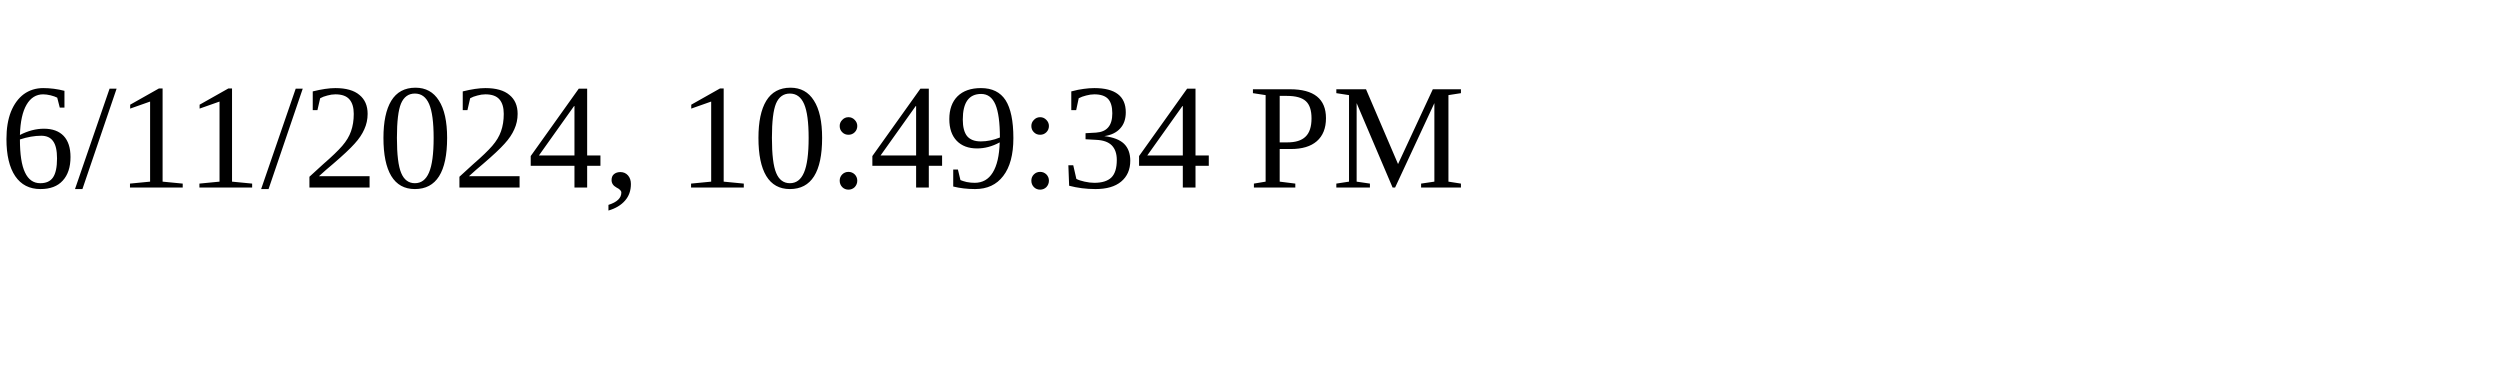
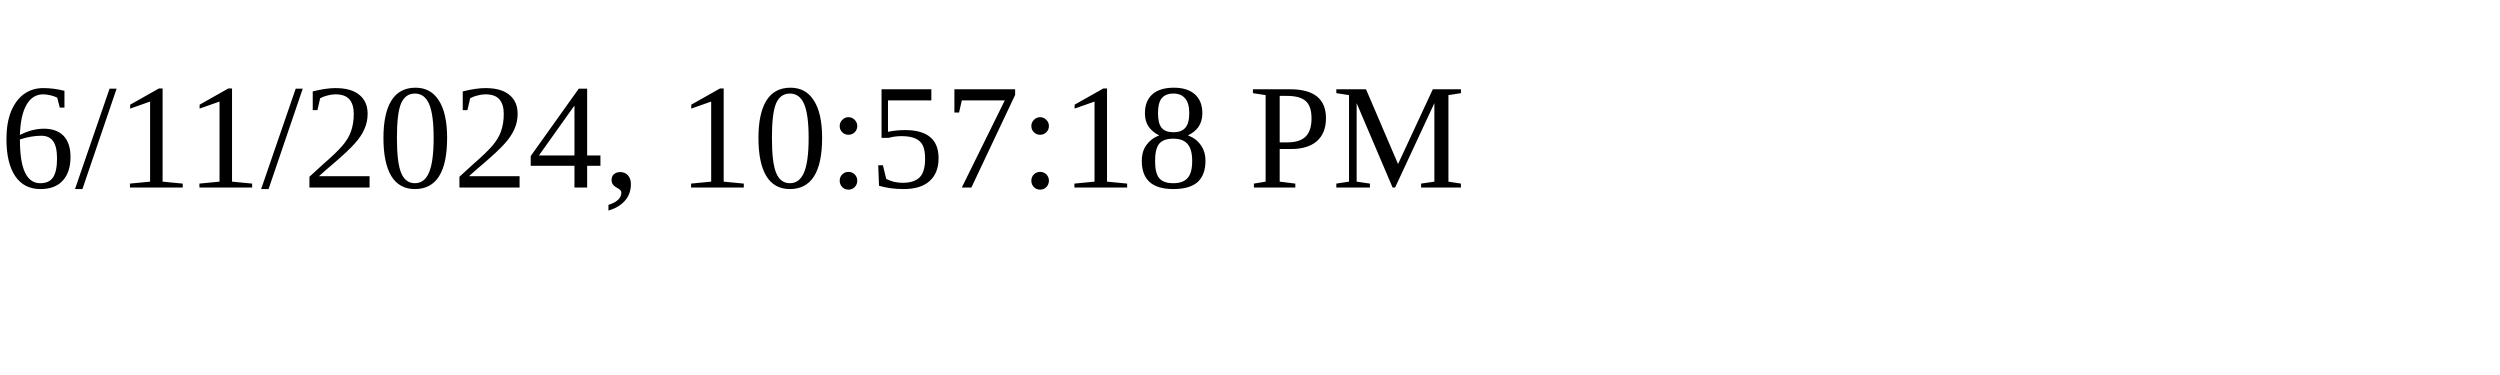
<svg xmlns="http://www.w3.org/2000/svg" height="30" width="200">
-   <text x="0" y="15">6/11/2024, 10:49:34 PM</text>
+   <text x="0" y="15">6/11/2024, 10:57:18 PM</text>
</svg>
